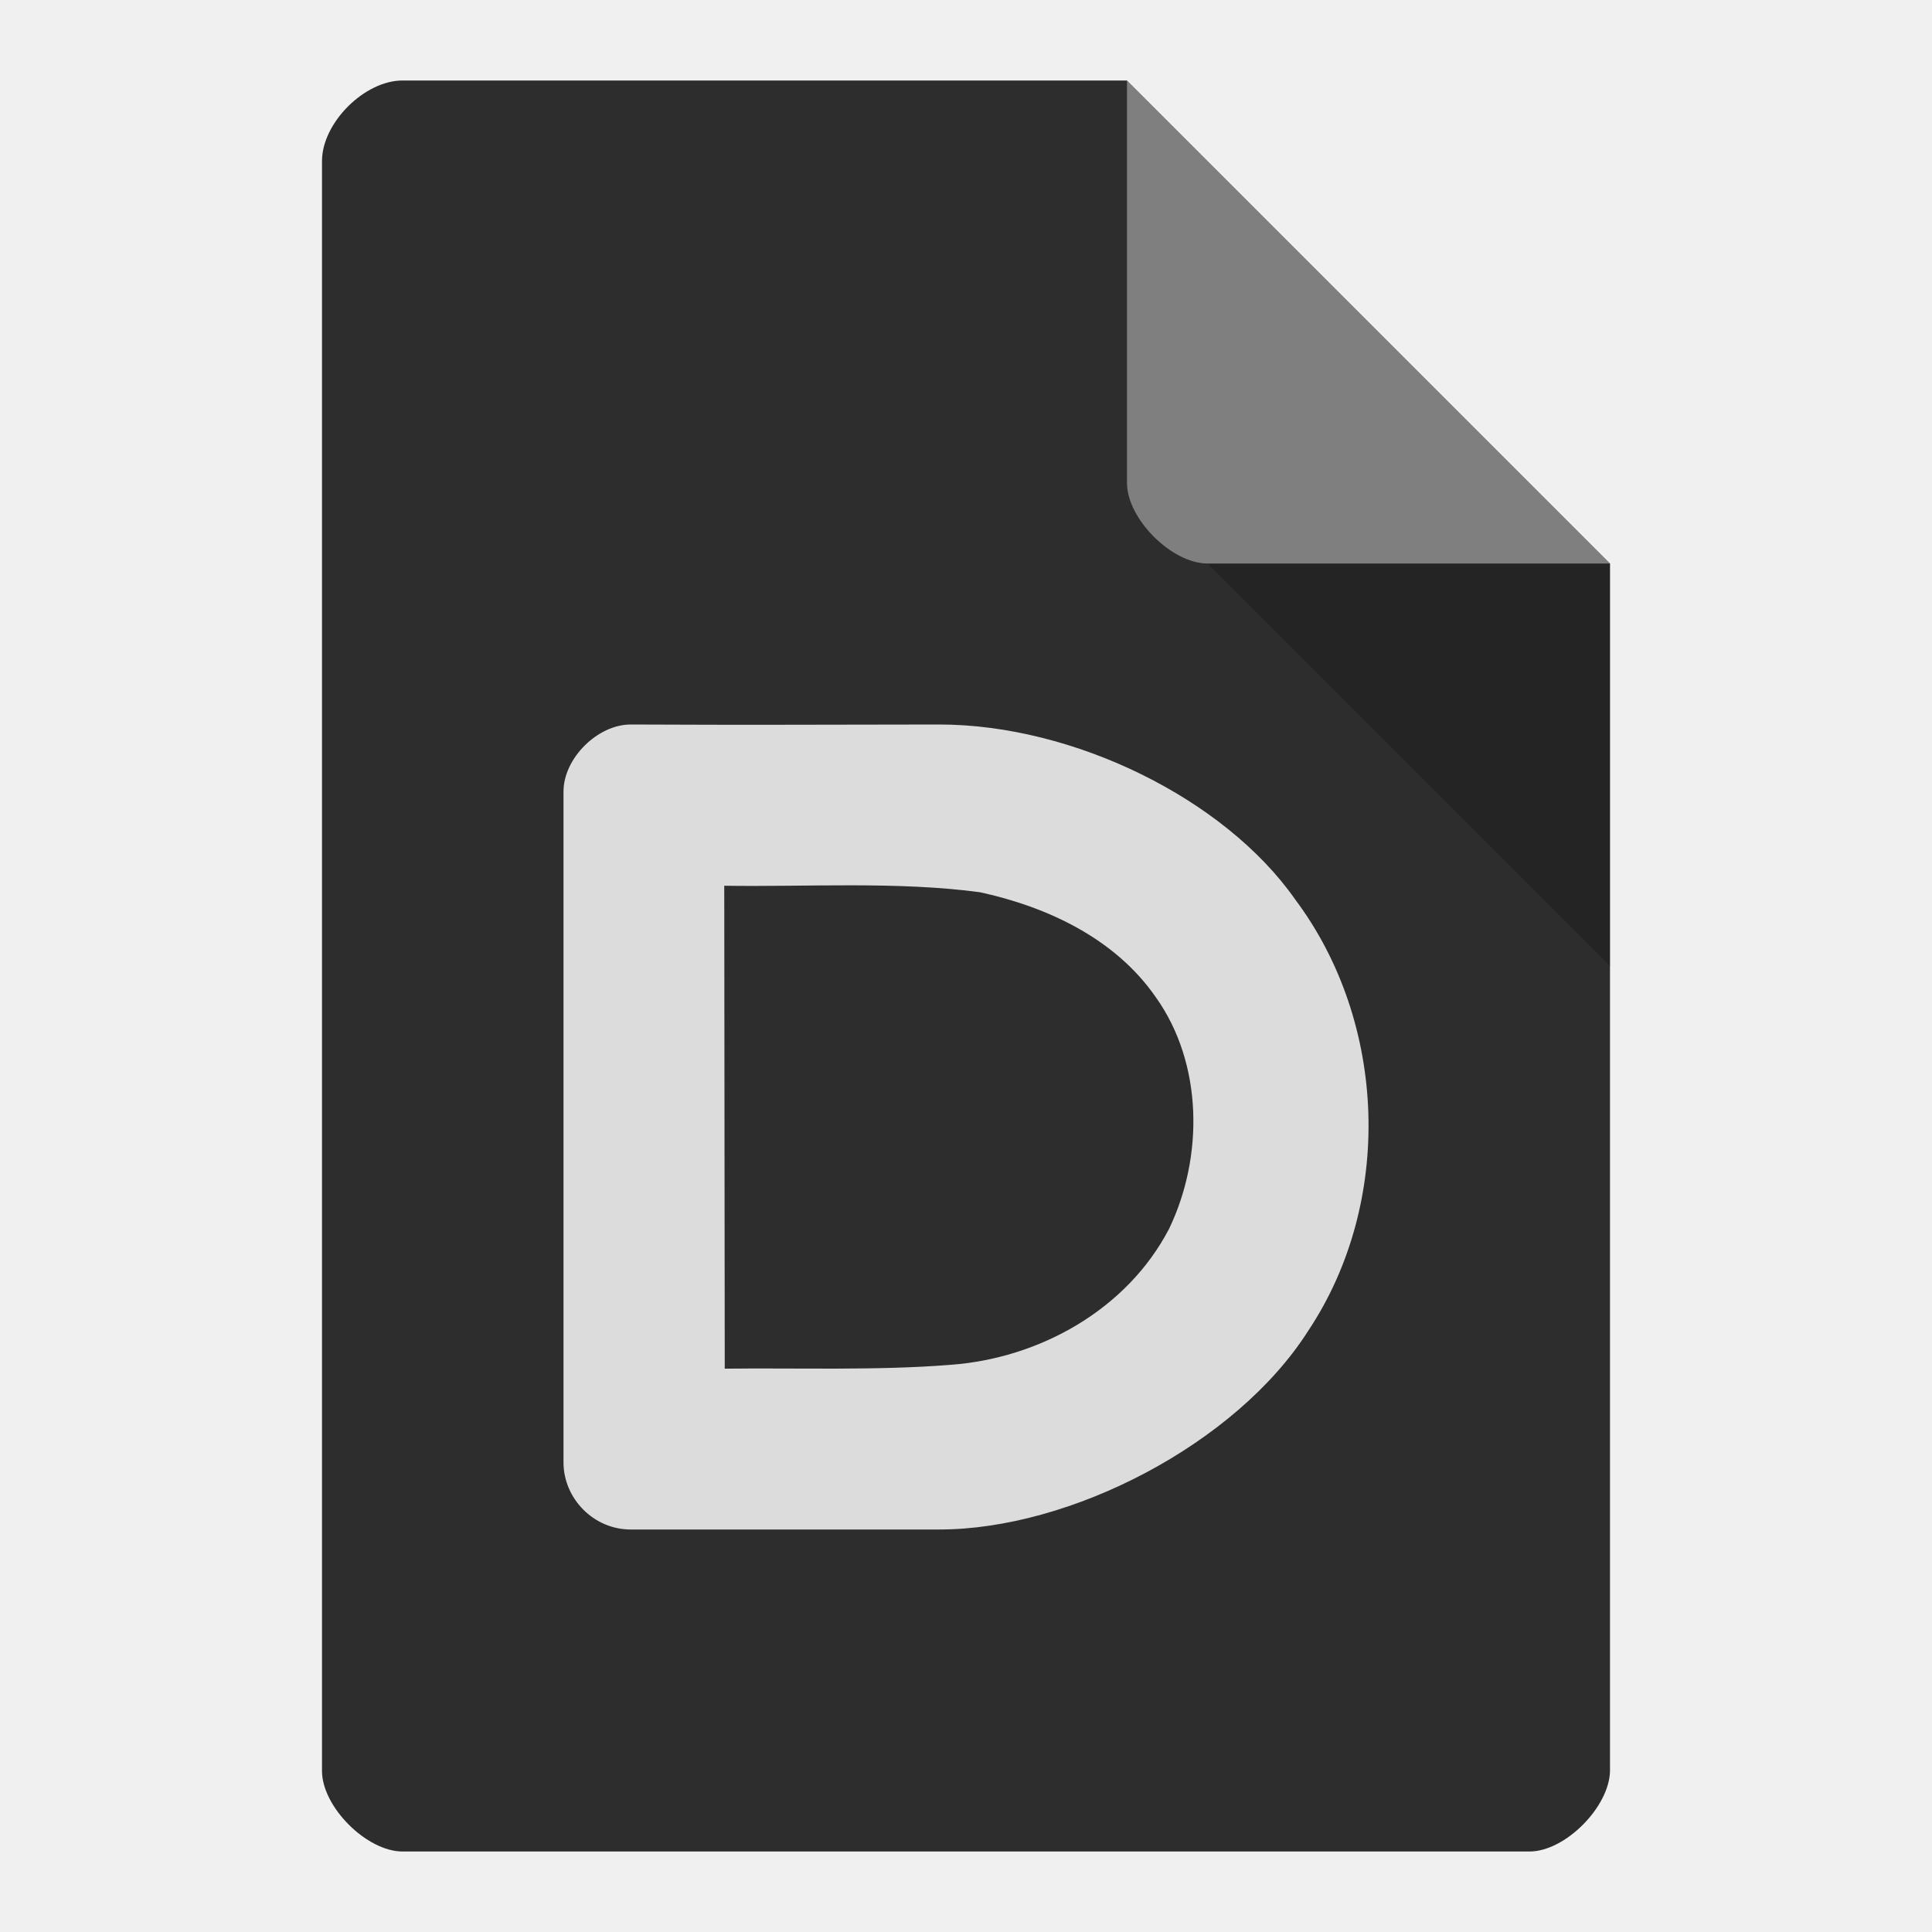
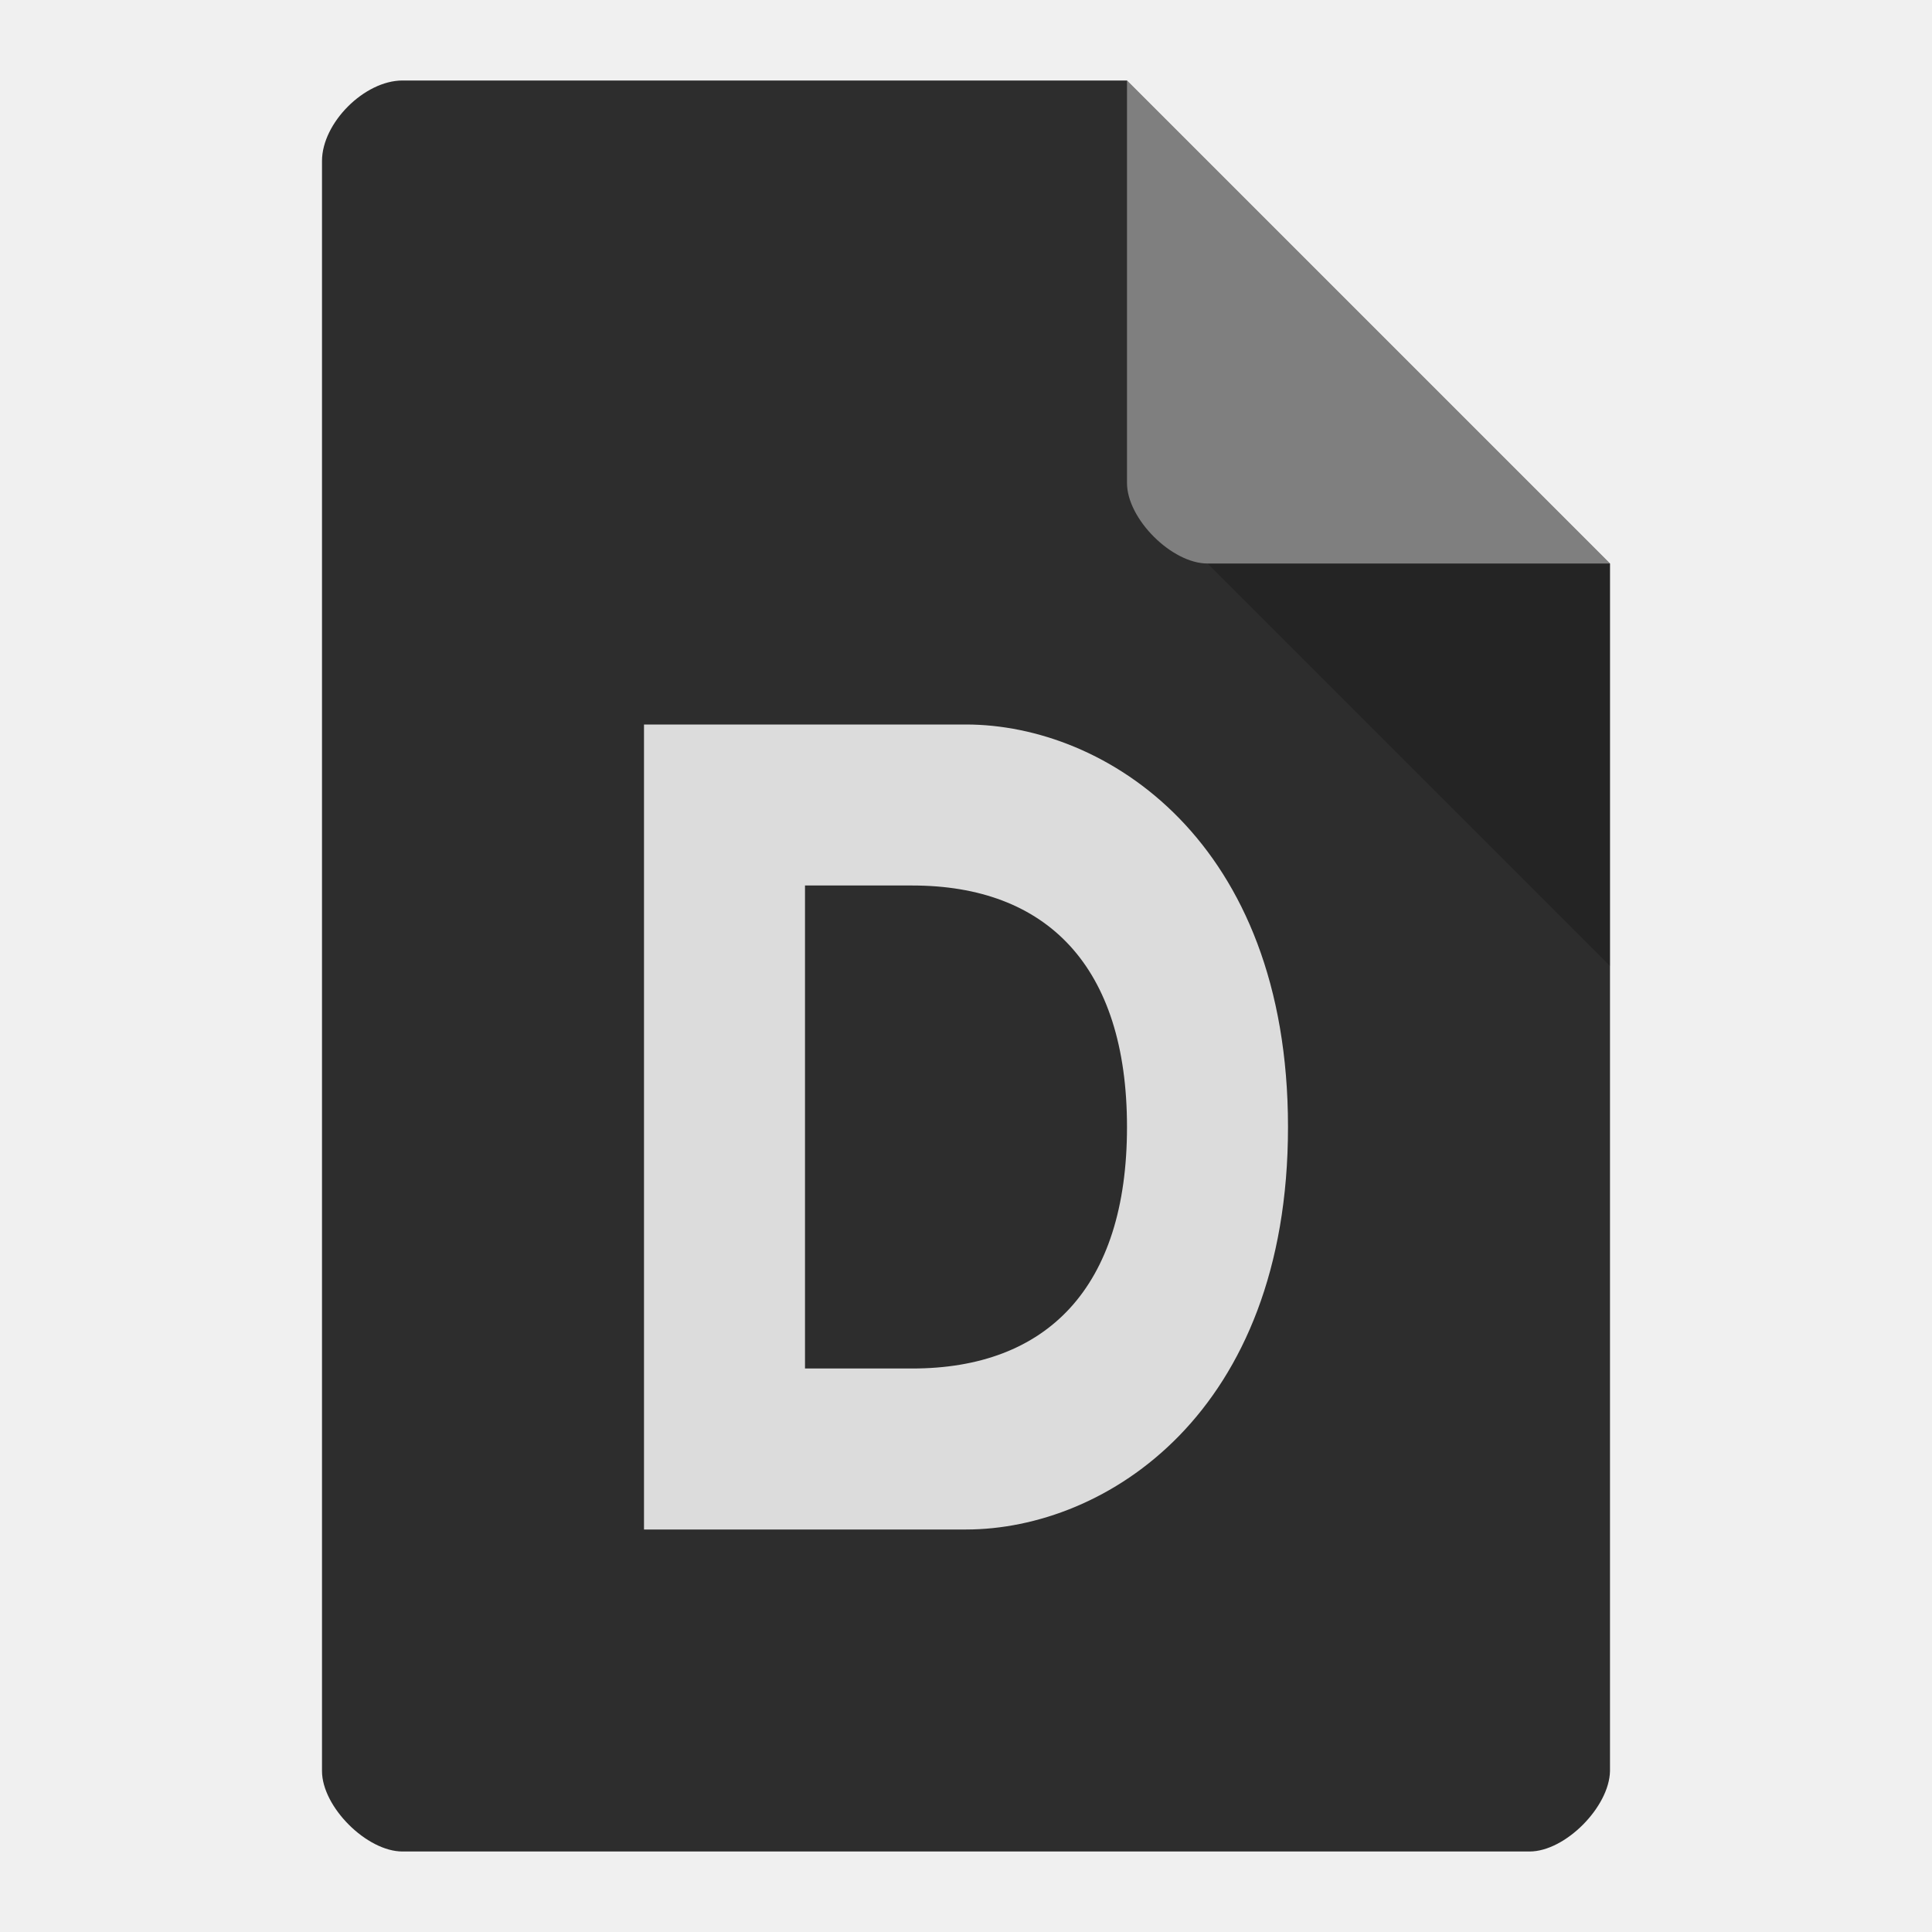
<svg xmlns="http://www.w3.org/2000/svg" width="24" height="24" viewBox="0 0 24 24" id="svg2" version="1.1">
  <defs id="defs28" />
  <path style="fill:#2d2d2d;fill-opacity:1" d="m 5,1 c -0.473,0 -1,0.527 -1,1 L 4,22 c 0,0.445 0.555,1 1,1 l 14,0 c 0.445,0 0.992,-0.555 1,-1 l 0,-15 -6,-6 z" id="path4-5" />
  <path style="fill:#000000;fill-opacity:0.196" d="M 15,7 20,12 20,7 z" id="path6" />
  <path style="fill:#ffffff;fill-opacity:0.392" d="m 14,1 6,6 -5,0 c -0.445,0 -1,-0.555 -1,-1 z" id="path8" />
-   <path style="font-style:normal;font-variant:normal;font-weight:normal;font-stretch:normal;font-size:64px;line-height:125%;font-family:'Gill Sans MT';text-align:start;writing-mode:lr-tb;text-anchor:start;display:inline;fill:#dcdcdc;fill-opacity:1;stroke:none" d="M 7.834,9 C 7.425,9 7,9.418 7,9.833 L 7,18.167 C 7,18.613 7.372,19 7.834,19 l 3.834,0 c 1.633,0 3.688,-1.063 4.581,-2.465 1.064,-1.595 0.987,-3.831 -0.16,-5.362 -0.876,-1.252 -2.754,-2.173 -4.421,-2.173 -1.818,0.002 -2.238,0.007 -3.834,0 z m 1.163,2.003 c 1.032,0.016 2.154,-0.057 3.179,0.081 0.842,0.184 1.68,0.578 2.182,1.304 0.587,0.824 0.595,1.982 0.165,2.876 -0.523,1.005 -1.613,1.613 -2.725,1.691 -0.902,0.072 -1.891,0.036 -2.795,0.047 z" id="path2242" />
+   <path d="m 16,14 c 0,3.554 -2.265,5 -4,5 L 8,19 8,9 12,9 C 13.735,9 16,10.446 16,14 Z m -2,0 c 0,-2 -1,-3 -2.667,-3 L 10,11 10,17 11.333,17 C 13,17 14,16 14,14 Z" style="font-style:normal;font-variant:normal;font-weight:bold;font-stretch:normal;font-size:12.303px;line-height:125%;font-family:'Open Sans';-inkscape-font-specification:'Open Sans Bold';letter-spacing:0px;word-spacing:0px;fill:#dcdcdc;fill-opacity:1;stroke:none;stroke-width:1px;stroke-linecap:butt;stroke-linejoin:miter;stroke-opacity:1" id="path4161" />
</svg>
